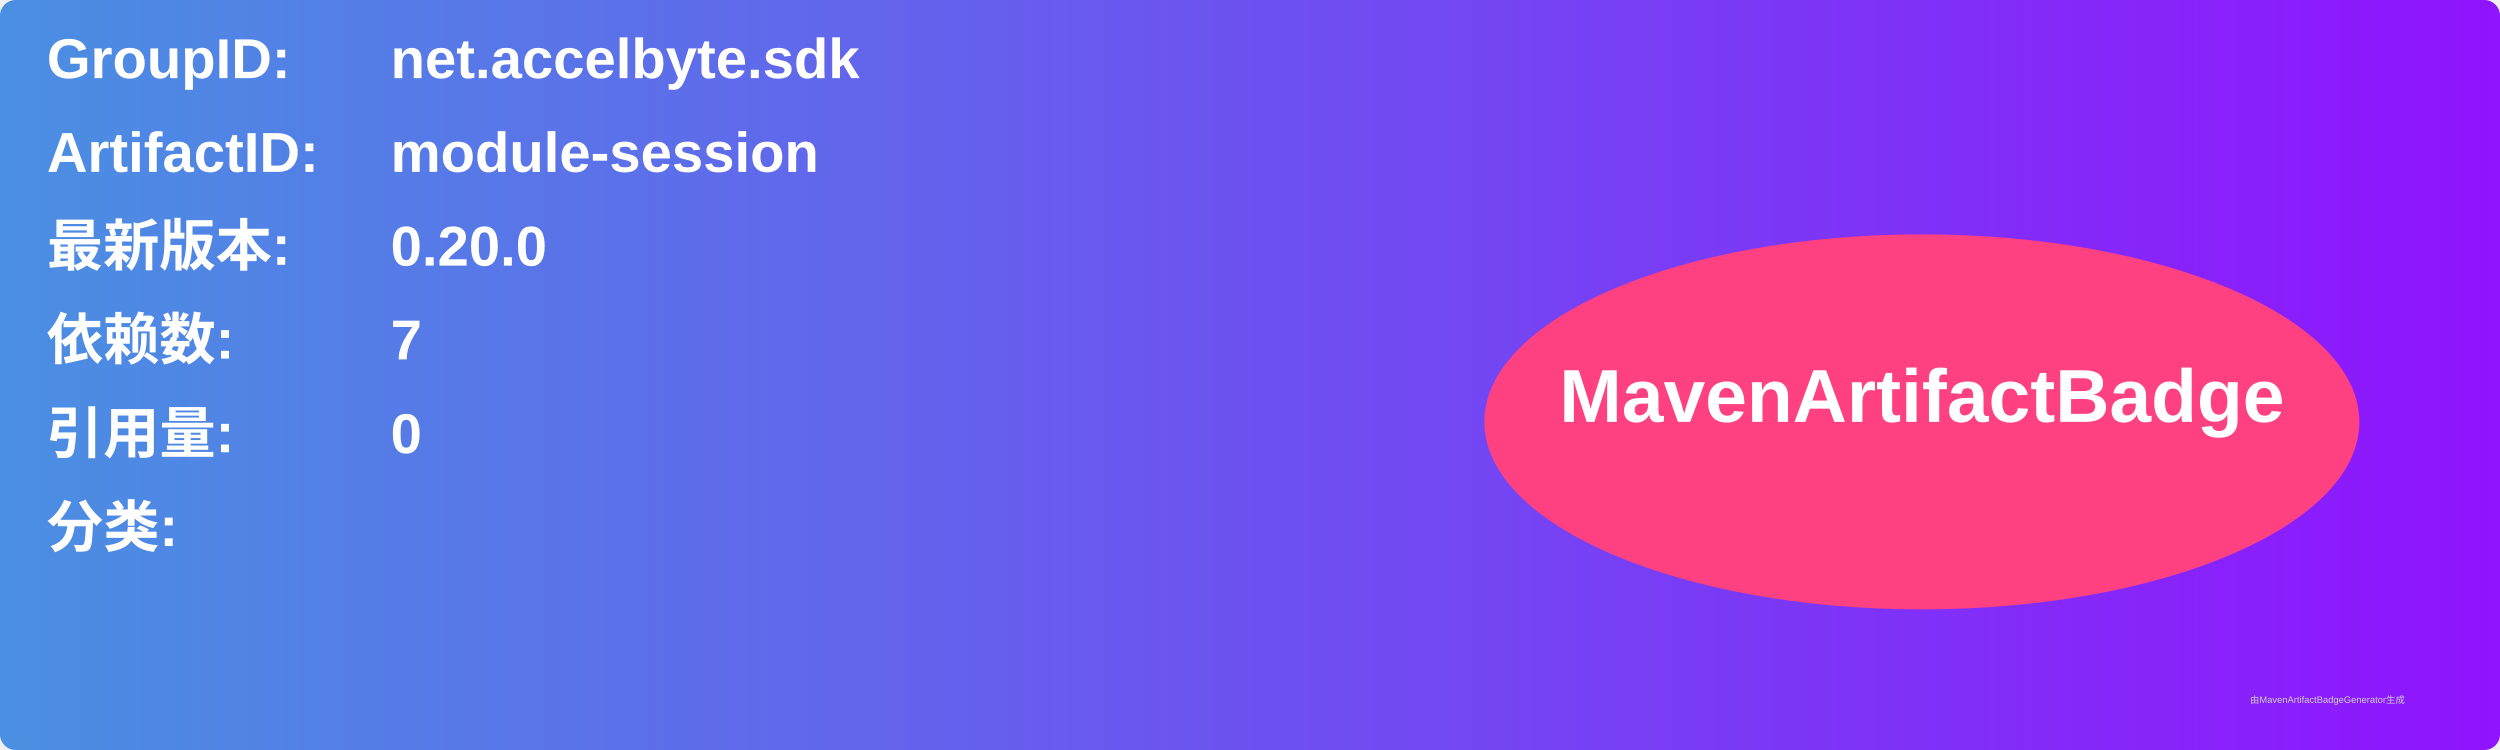
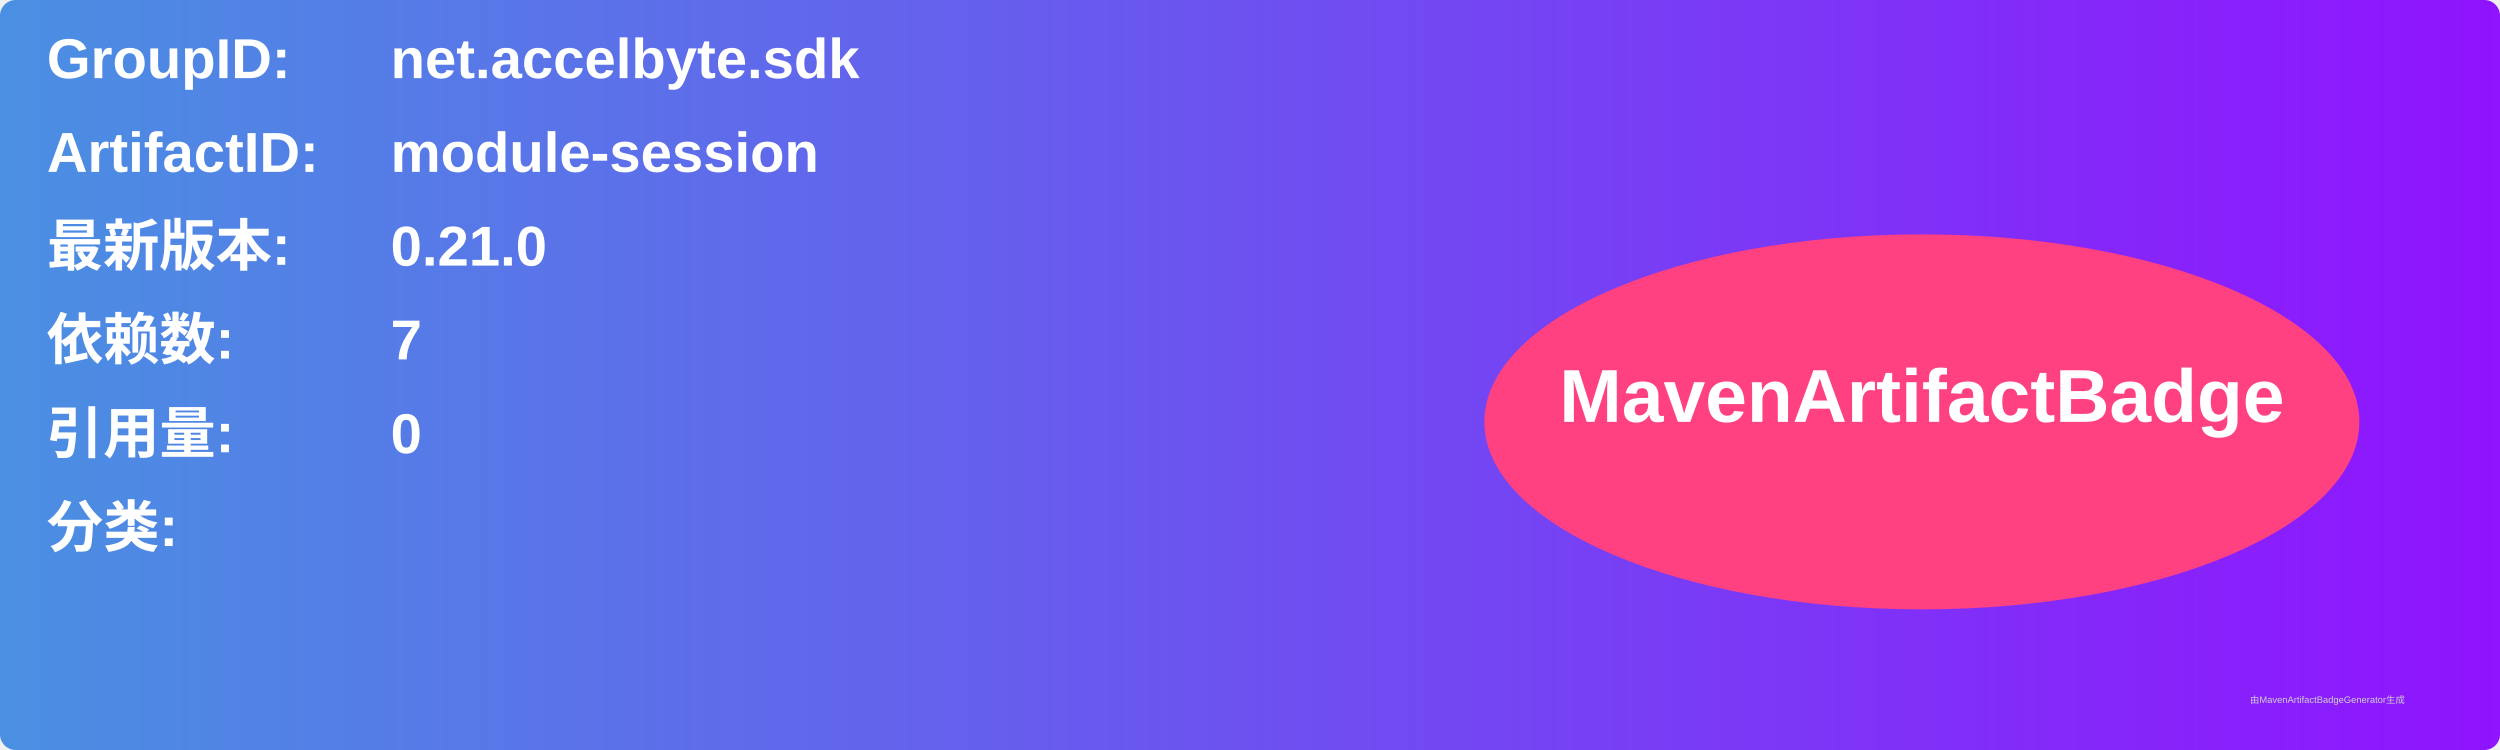
<svg xmlns="http://www.w3.org/2000/svg" width="800" height="240" viewBox="0 0 800 240">
  <linearGradient id="grad" x1="0%" y1="0%" x2="100%" y2="0%">
    <stop offset="0%" stop-color="#4a90e2" />
    <stop offset="100%" stop-color="#9013fe" />
  </linearGradient>
  <rect width="100%" height="100%" rx="5" ry="5" fill="url(#grad)" />
  <g transform="translate(15, 15)">
    <text x="0" y="10" font-family="Arial" font-size="18" fill="white" font-weight="bold" width="260">GroupID:</text>
    <text x="110" y="10" font-family="Arial" font-size="18" fill="white" font-weight="bold" width="460">net.accelbyte.sdk</text>
    <text x="0" y="40" font-family="Arial" font-size="18" fill="white" font-weight="bold" width="260">ArtifactID:</text>
    <text x="110" y="40" font-family="Arial" font-size="18" fill="white" font-weight="bold" width="460">module-session</text>
    <text x="0" y="70" font-family="Arial" font-size="18" fill="white" font-weight="bold">最新版本:</text>
    <text x="110" y="70" font-family="Arial" font-size="18" fill="white" font-weight="bold">
-       <tspan font-weight="bold">0.20.0</tspan>
+       <tspan font-weight="bold">0.21.0</tspan>
    </text>
    <text x="0" y="100" font-family="Arial" font-size="18" fill="white" font-weight="bold">依赖数: </text>
    <text x="110" y="100" font-family="Arial" font-size="18" fill="white">
      <tspan font-weight="bold">7</tspan>
    </text>
    <text x="0" y="130" font-family="Arial" font-size="18" fill="white" font-weight="bold">引用量: </text>
    <text x="110" y="130" font-family="Arial" font-size="18" fill="white">
      <tspan font-weight="bold">0</tspan>
    </text>
    <text x="0" y="160" font-family="Arial" font-size="18" fill="white" font-weight="bold">分类:</text>
    <text x="10" y="190" font-family="Arial" font-size="10" fill="white">
      <tspan font-weight="bold" />
    </text>
    <ellipse cx="600" cy="120" rx="140" ry="60" fill="#ff4081" />
    <text x="600" y="120" text-anchor="middle" font-family="Arial" font-size="24" fill="white" font-weight="bold">MavenArtifactBadge</text>
  </g>
  <text x="720" y="225" font-family="Arial" font-size="3" fill="#d0d0d0">由MavenArtifactBadgeGenerator生成</text>
</svg>
